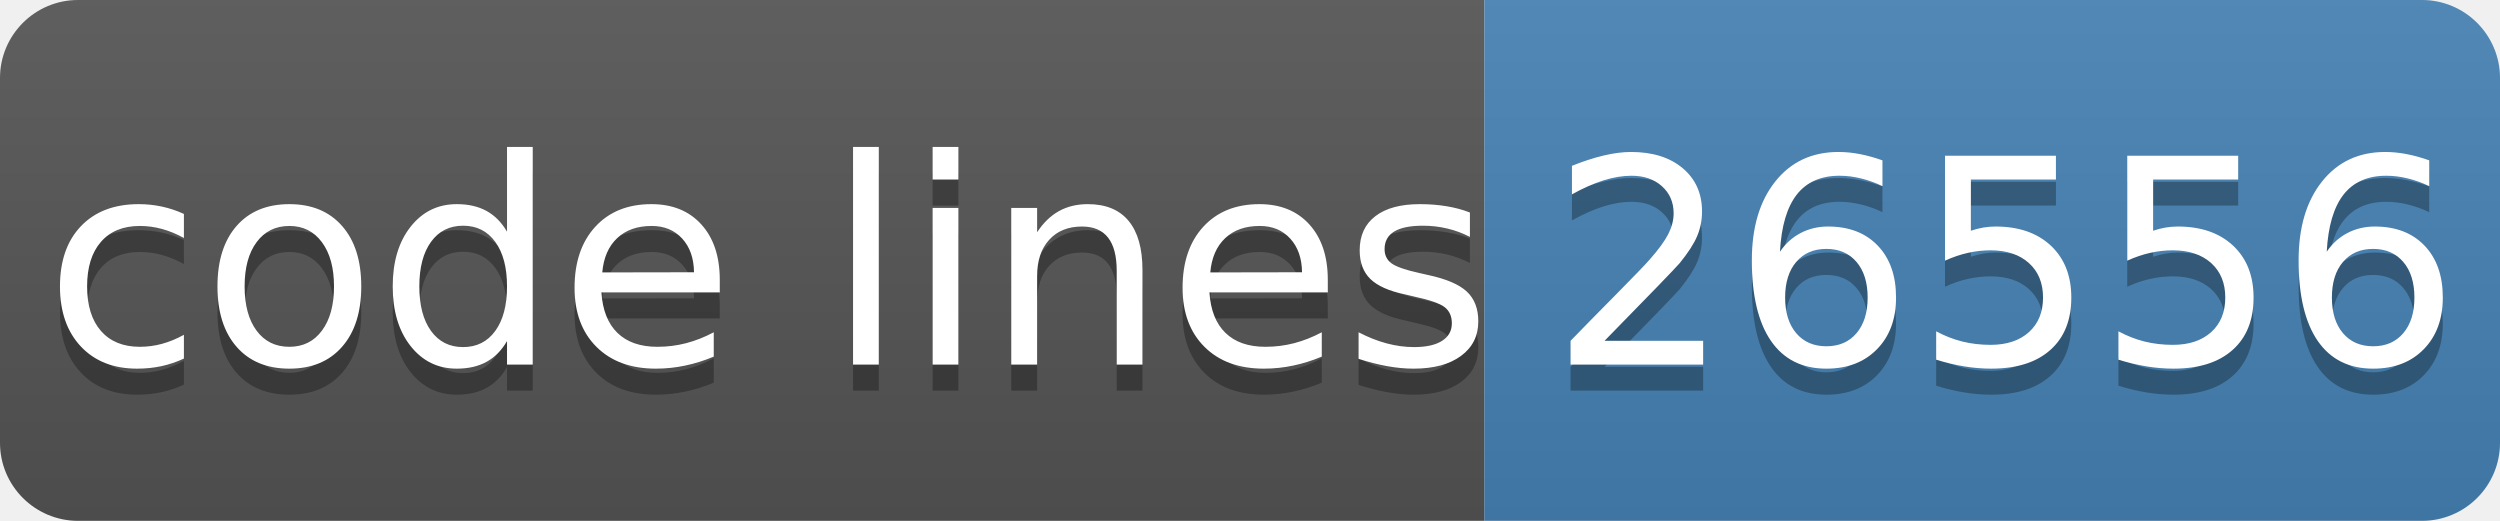
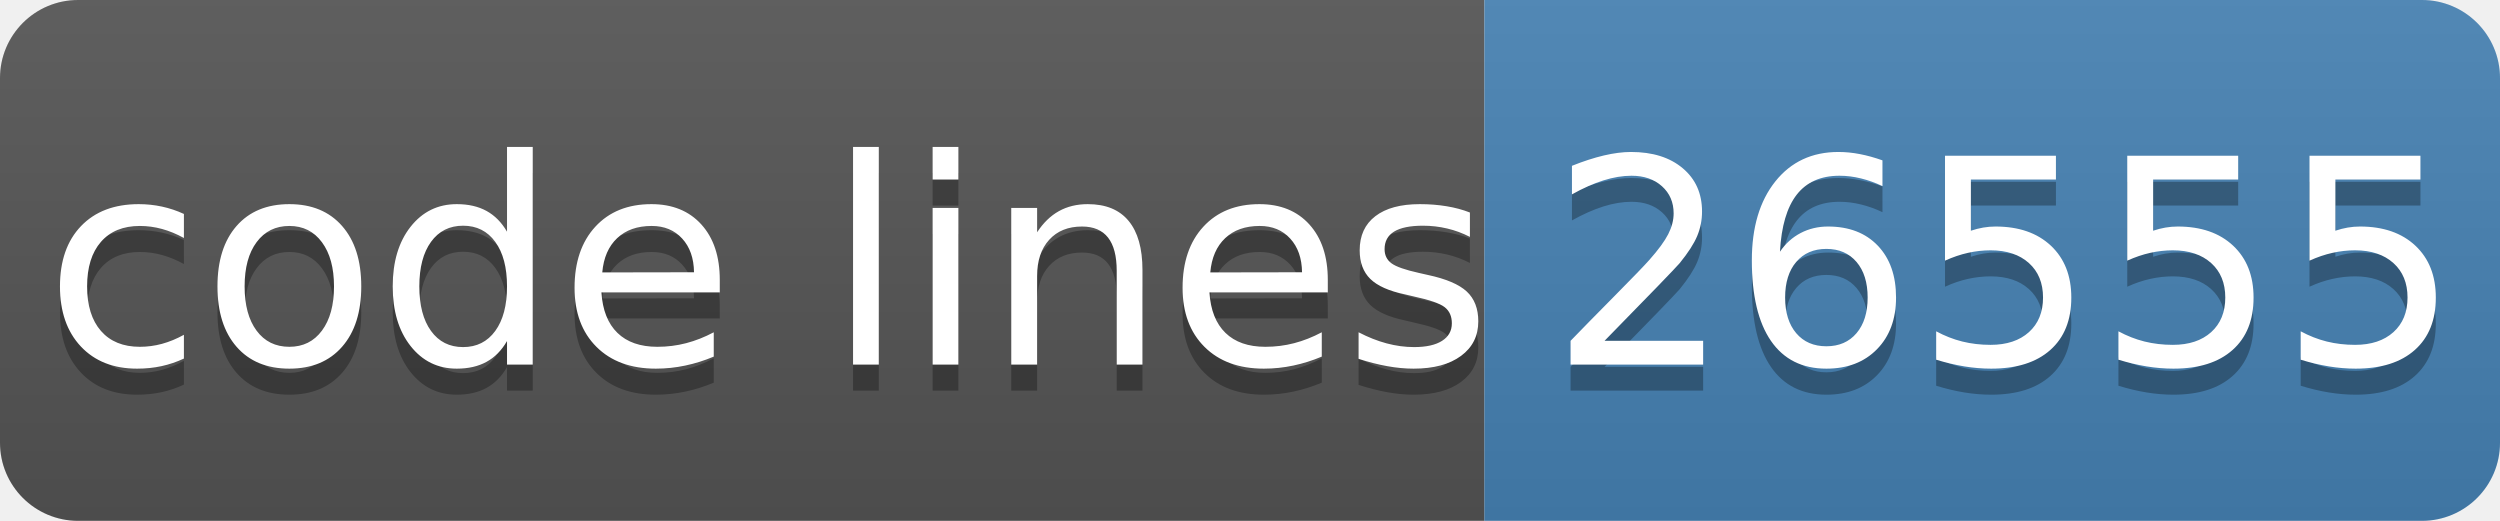
- <svg xmlns="http://www.w3.org/2000/svg" width="96" height="20" role="img" aria-label="code lines: 26556">
+ <svg xmlns="http://www.w3.org/2000/svg" width="96" height="20" role="img" aria-label="code lines: 26555">
  <linearGradient id="s" x2="0" y2="100%">
    <stop offset="0" stop-color="#bbb" stop-opacity=".1" />
    <stop offset="1" stop-opacity=".1" />
  </linearGradient>
  <clipPath id="r">
    <rect width="96" height="20" rx="3" fill="#fff" />
  </clipPath>
  <g clip-path="url(#r)">
    <rect width="57" height="20" fill="#555" />
    <rect x="57" width="40" height="20" fill="#4682b4" />
    <rect width="96" height="20" fill="url(#s)" />
  </g>
  <g fill="#fff" text-anchor="middle" font-family="Verdana,Geneva,DejaVu Sans,sans-serif" text-rendering="geometricPrecision" font-size="110">
    <text aria-hidden="true" x="295" y="150" fill="#010101" fill-opacity=".3" transform="scale(.1)" textLength="510">code lines</text>
    <text x="295" y="140" transform="scale(.1)" fill="#fff" textLength="510">code lines</text>
-     <text aria-hidden="true" x="770" y="150" fill="#010101" fill-opacity=".3" transform="scale(.1)" textLength="320">26556</text>
-     <text x="770" y="140" transform="scale(.1)" fill="#fff" textLength="320">26556</text>
+     <text aria-hidden="true" x="770" y="150" fill="#010101" fill-opacity=".3" transform="scale(.1)" textLength="320">26555</text>
+     <text x="770" y="140" transform="scale(.1)" fill="#fff" textLength="320">26555</text>
  </g>
</svg>
